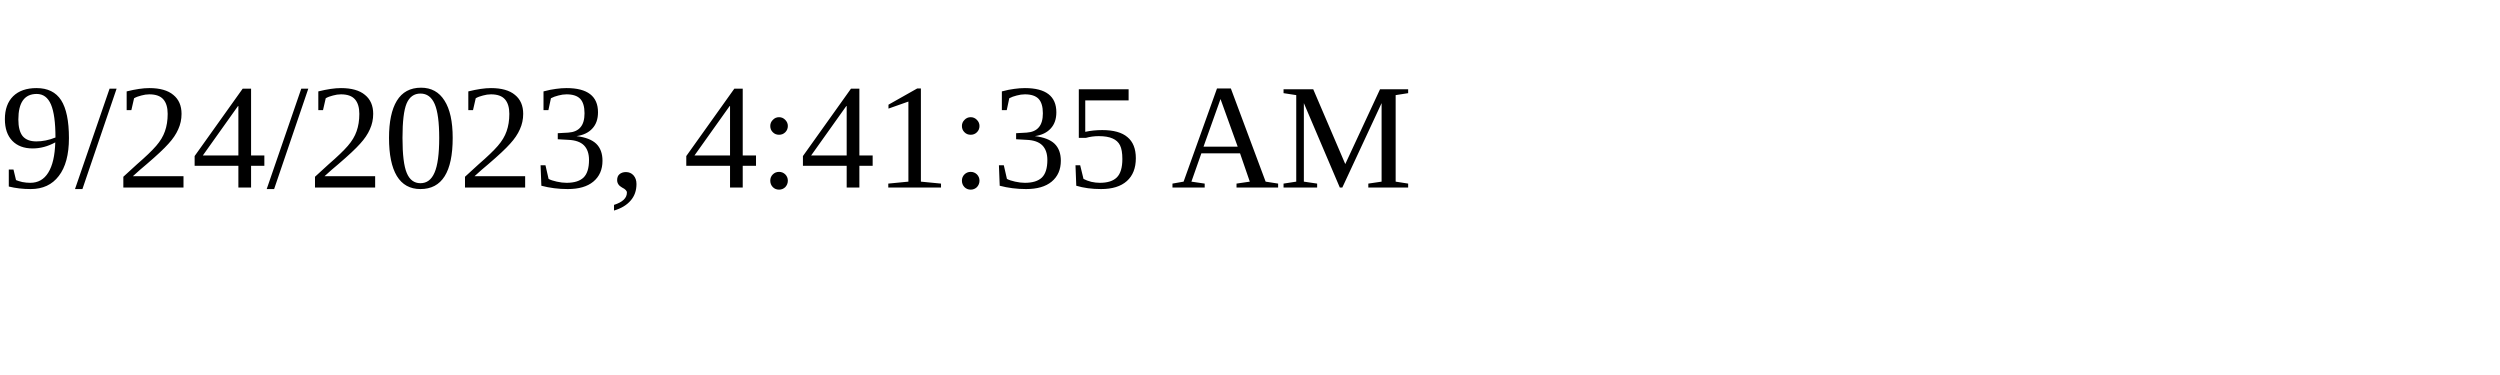
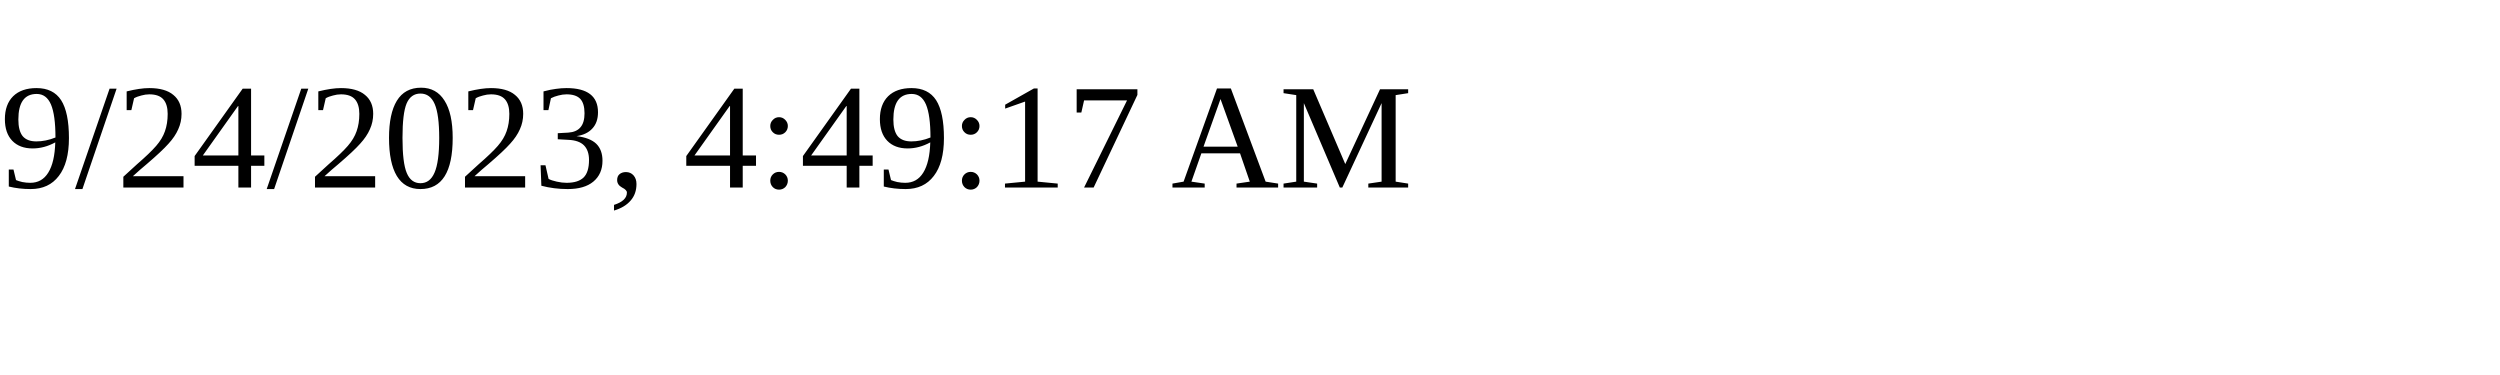
<svg xmlns="http://www.w3.org/2000/svg" height="30" width="200">
-   <text x="0" y="15">9/24/2023, 4:41:35 AM</text>
+   <text x="0" y="15">9/24/2023, 4:49:17 AM</text>
</svg>
